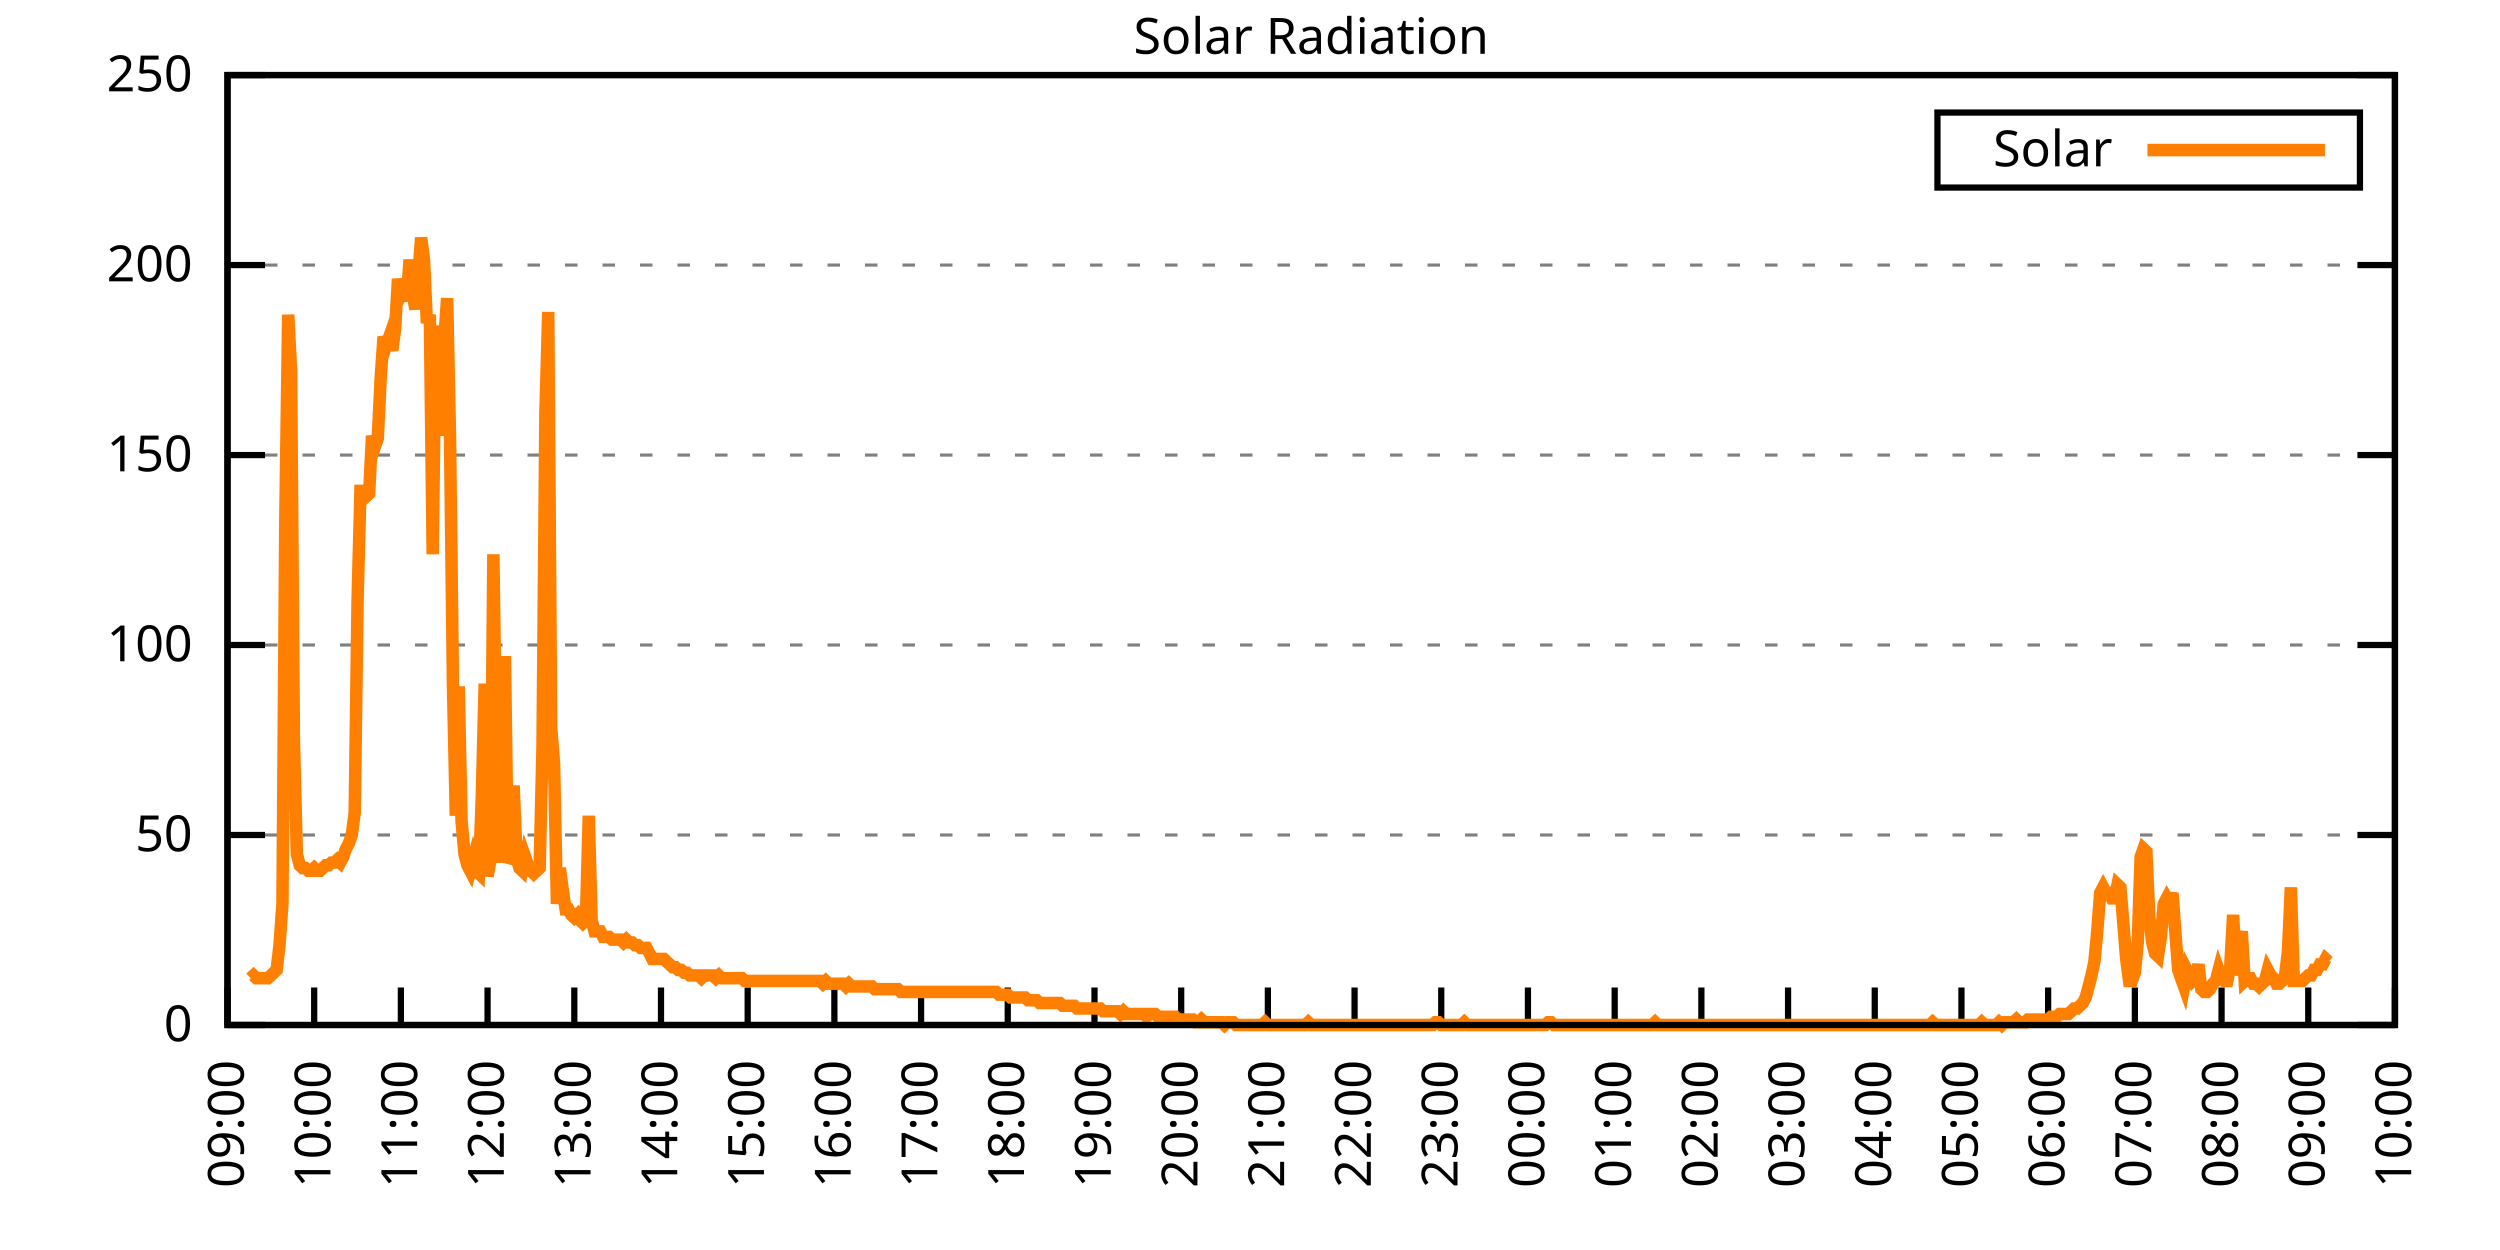
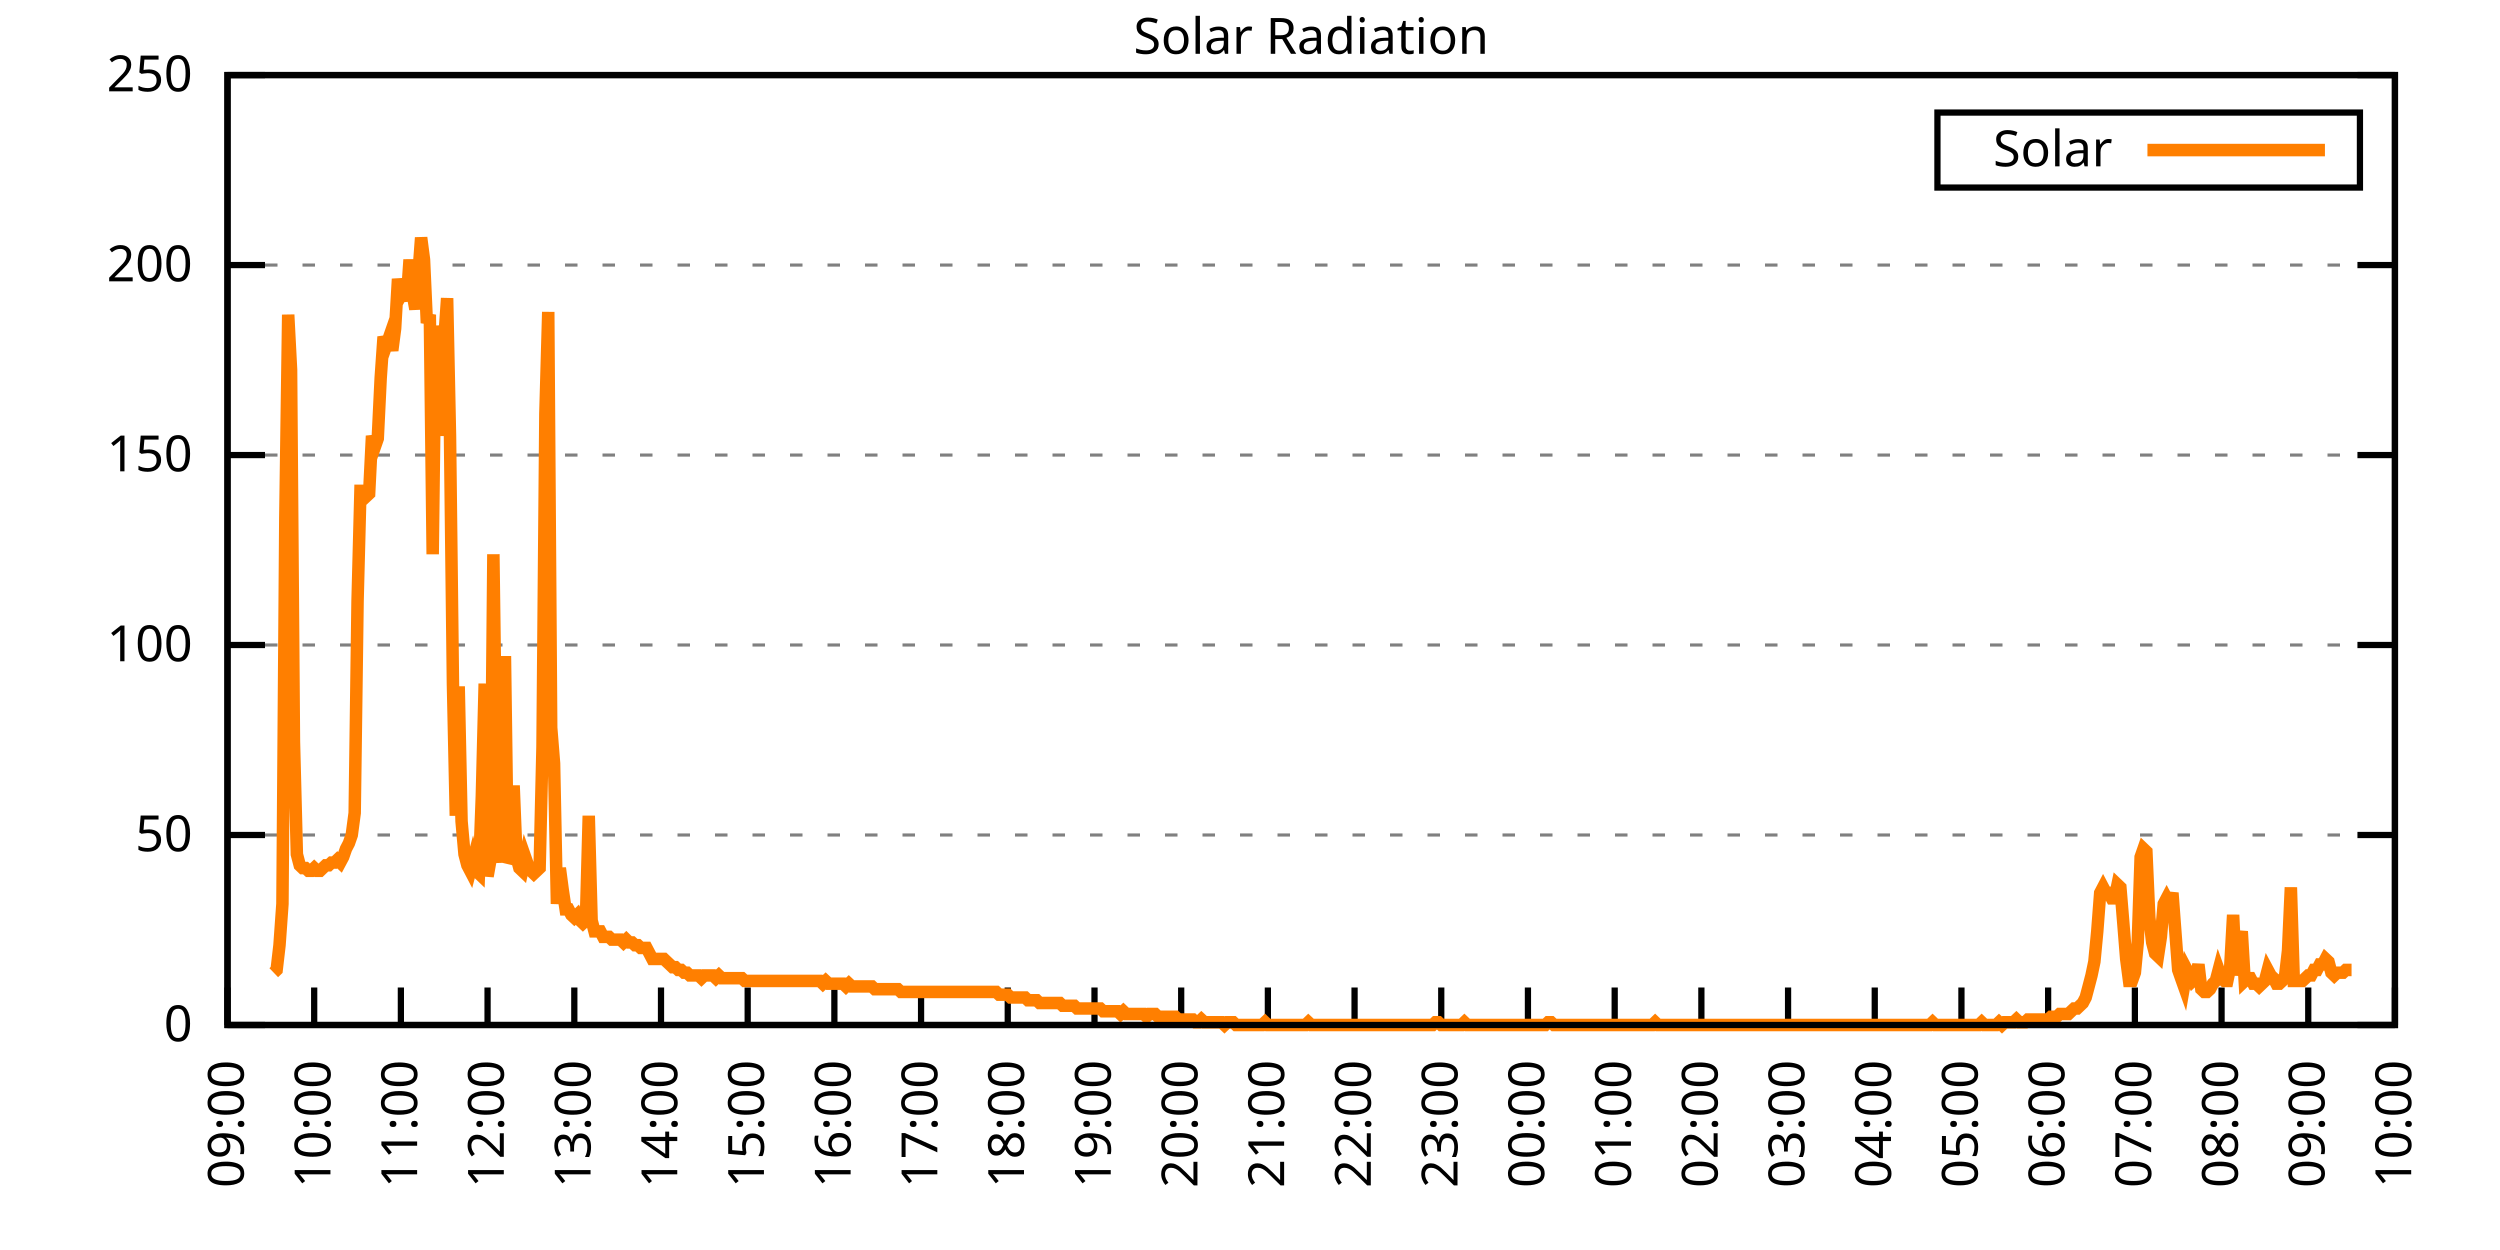
<svg xmlns="http://www.w3.org/2000/svg" xmlns:xlink="http://www.w3.org/1999/xlink" width="400" height="200" viewBox="0 0 400 200">
  <g id="gnuplot_canvas">
    <rect x="0" y="0" width="400" height="200" fill="none" />
    <defs>
      <circle id="gpDot" r="0.5" stroke-width="0.5" stroke="currentColor" />
      <path id="gpPt0" stroke-width="0.333" stroke="currentColor" d="M-1,0 h2 M0,-1 v2" />
      <path id="gpPt1" stroke-width="0.333" stroke="currentColor" d="M-1,-1 L1,1 M1,-1 L-1,1" />
      <path id="gpPt2" stroke-width="0.333" stroke="currentColor" d="M-1,0 L1,0 M0,-1 L0,1 M-1,-1 L1,1 M-1,1 L1,-1" />
      <rect id="gpPt3" stroke-width="0.333" stroke="currentColor" x="-1" y="-1" width="2" height="2" />
      <rect id="gpPt4" stroke-width="0.333" stroke="currentColor" fill="currentColor" x="-1" y="-1" width="2" height="2" />
      <circle id="gpPt5" stroke-width="0.333" stroke="currentColor" cx="0" cy="0" r="1" />
      <use xlink:href="#gpPt5" id="gpPt6" fill="currentColor" stroke="none" />
      <path id="gpPt7" stroke-width="0.333" stroke="currentColor" d="M0,-1.33 L-1.33,0.67 L1.33,0.67 z" />
      <use xlink:href="#gpPt7" id="gpPt8" fill="currentColor" stroke="none" />
      <use xlink:href="#gpPt7" id="gpPt9" stroke="currentColor" transform="rotate(180)" />
      <use xlink:href="#gpPt9" id="gpPt10" fill="currentColor" stroke="none" />
      <use xlink:href="#gpPt3" id="gpPt11" stroke="currentColor" transform="rotate(45)" />
      <use xlink:href="#gpPt11" id="gpPt12" fill="currentColor" stroke="none" />
      <path id="gpPt13" stroke-width="0.333" stroke="currentColor" d="M0,1.330 L1.265,0.411 L0.782,-1.067 L-0.782,-1.076 L-1.265,0.411 z" />
      <use xlink:href="#gpPt13" id="gpPt14" fill="currentColor" stroke="none" />
      <filter id="textbox" filterUnits="objectBoundingBox" x="0" y="0" height="1" width="1">
        <feFlood flood-color="white" flood-opacity="1" result="bgnd" />
        <feComposite in="SourceGraphic" in2="bgnd" operator="atop" />
      </filter>
      <filter id="greybox" filterUnits="objectBoundingBox" x="0" y="0" height="1" width="1">
        <feFlood flood-color="lightgrey" flood-opacity="1" result="grey" />
        <feComposite in="SourceGraphic" in2="grey" operator="atop" />
      </filter>
    </defs>
    <g fill="none" color="white" stroke="currentColor" stroke-width="1.00" stroke-linecap="butt" stroke-linejoin="miter">
</g>
    <g fill="none" color="black" stroke="currentColor" stroke-width="1.00" stroke-linecap="butt" stroke-linejoin="miter">
      <g stroke="none" shape-rendering="crispEdges">
        <polygon fill="rgb(255, 255, 255)" points="36.40,164.00 383.18,164.00 383.18,12.02 36.40,12.02 " />
      </g>
    </g>
    <g fill="none" color="black" stroke="currentColor" stroke-width="1.00" stroke-linecap="butt" stroke-linejoin="miter">
</g>
    <g fill="none" color="black" stroke="black" stroke-width="0.50" stroke-linecap="butt" stroke-linejoin="miter">
</g>
    <g fill="none" color="gray" stroke="currentColor" stroke-width="0.50" stroke-linecap="butt" stroke-linejoin="miter">
      <path stroke="gray" stroke-dasharray="2,4" class="gridline" d="M36.40,164.00 L383.19,164.00  " />
    </g>
    <g fill="none" color="gray" stroke="gray" stroke-width="1.00" stroke-linecap="butt" stroke-linejoin="miter">
</g>
    <g fill="none" color="black" stroke="currentColor" stroke-width="1.00" stroke-linecap="butt" stroke-linejoin="miter">
      <path stroke="black" d="M36.40,164.00 L42.40,164.00 M383.19,164.00 L377.19,164.00  " />
      <g transform="translate(30.80,166.60)" stroke="none" fill="black" font-family="Sans" font-size="8.00" text-anchor="end">
        <text>
          <tspan font-family="Sans"> 0</tspan>
        </text>
      </g>
    </g>
    <g fill="none" color="black" stroke="currentColor" stroke-width="1.00" stroke-linecap="butt" stroke-linejoin="miter">
</g>
    <g fill="none" color="black" stroke="black" stroke-width="0.50" stroke-linecap="butt" stroke-linejoin="miter">
</g>
    <g fill="none" color="gray" stroke="currentColor" stroke-width="0.50" stroke-linecap="butt" stroke-linejoin="miter">
      <path stroke="gray" stroke-dasharray="2,4" class="gridline" d="M36.40,133.60 L383.19,133.60  " />
    </g>
    <g fill="none" color="gray" stroke="gray" stroke-width="1.00" stroke-linecap="butt" stroke-linejoin="miter">
</g>
    <g fill="none" color="black" stroke="currentColor" stroke-width="1.00" stroke-linecap="butt" stroke-linejoin="miter">
      <path stroke="black" d="M36.40,133.60 L42.40,133.60 M383.19,133.60 L377.19,133.60  " />
      <g transform="translate(30.80,136.20)" stroke="none" fill="black" font-family="Sans" font-size="8.00" text-anchor="end">
        <text>
          <tspan font-family="Sans"> 50</tspan>
        </text>
      </g>
    </g>
    <g fill="none" color="black" stroke="currentColor" stroke-width="1.00" stroke-linecap="butt" stroke-linejoin="miter">
</g>
    <g fill="none" color="black" stroke="black" stroke-width="0.50" stroke-linecap="butt" stroke-linejoin="miter">
</g>
    <g fill="none" color="gray" stroke="currentColor" stroke-width="0.50" stroke-linecap="butt" stroke-linejoin="miter">
      <path stroke="gray" stroke-dasharray="2,4" class="gridline" d="M36.40,103.20 L383.19,103.20  " />
    </g>
    <g fill="none" color="gray" stroke="gray" stroke-width="1.00" stroke-linecap="butt" stroke-linejoin="miter">
</g>
    <g fill="none" color="black" stroke="currentColor" stroke-width="1.00" stroke-linecap="butt" stroke-linejoin="miter">
      <path stroke="black" d="M36.40,103.20 L42.40,103.20 M383.19,103.20 L377.19,103.20  " />
      <g transform="translate(30.80,105.80)" stroke="none" fill="black" font-family="Sans" font-size="8.00" text-anchor="end">
        <text>
          <tspan font-family="Sans"> 100</tspan>
        </text>
      </g>
    </g>
    <g fill="none" color="black" stroke="currentColor" stroke-width="1.00" stroke-linecap="butt" stroke-linejoin="miter">
</g>
    <g fill="none" color="black" stroke="black" stroke-width="0.50" stroke-linecap="butt" stroke-linejoin="miter">
</g>
    <g fill="none" color="gray" stroke="currentColor" stroke-width="0.50" stroke-linecap="butt" stroke-linejoin="miter">
      <path stroke="gray" stroke-dasharray="2,4" class="gridline" d="M36.40,72.81 L383.19,72.81  " />
    </g>
    <g fill="none" color="gray" stroke="gray" stroke-width="1.00" stroke-linecap="butt" stroke-linejoin="miter">
</g>
    <g fill="none" color="black" stroke="currentColor" stroke-width="1.00" stroke-linecap="butt" stroke-linejoin="miter">
      <path stroke="black" d="M36.40,72.81 L42.40,72.81 M383.19,72.81 L377.19,72.81  " />
      <g transform="translate(30.80,75.41)" stroke="none" fill="black" font-family="Sans" font-size="8.00" text-anchor="end">
        <text>
          <tspan font-family="Sans"> 150</tspan>
        </text>
      </g>
    </g>
    <g fill="none" color="black" stroke="currentColor" stroke-width="1.00" stroke-linecap="butt" stroke-linejoin="miter">
</g>
    <g fill="none" color="black" stroke="black" stroke-width="0.50" stroke-linecap="butt" stroke-linejoin="miter">
</g>
    <g fill="none" color="gray" stroke="currentColor" stroke-width="0.50" stroke-linecap="butt" stroke-linejoin="miter">
      <path stroke="gray" stroke-dasharray="2,4" class="gridline" d="M36.40,42.41 L383.19,42.41  " />
    </g>
    <g fill="none" color="gray" stroke="gray" stroke-width="1.00" stroke-linecap="butt" stroke-linejoin="miter">
</g>
    <g fill="none" color="black" stroke="currentColor" stroke-width="1.00" stroke-linecap="butt" stroke-linejoin="miter">
      <path stroke="black" d="M36.40,42.41 L42.40,42.41 M383.19,42.41 L377.19,42.41  " />
      <g transform="translate(30.80,45.01)" stroke="none" fill="black" font-family="Sans" font-size="8.00" text-anchor="end">
        <text>
          <tspan font-family="Sans"> 200</tspan>
        </text>
      </g>
    </g>
    <g fill="none" color="black" stroke="currentColor" stroke-width="1.00" stroke-linecap="butt" stroke-linejoin="miter">
</g>
    <g fill="none" color="black" stroke="black" stroke-width="0.50" stroke-linecap="butt" stroke-linejoin="miter">
</g>
    <g fill="none" color="gray" stroke="currentColor" stroke-width="0.50" stroke-linecap="butt" stroke-linejoin="miter">
      <path stroke="gray" stroke-dasharray="2,4" class="gridline" d="M36.40,12.01 L383.19,12.01  " />
    </g>
    <g fill="none" color="gray" stroke="gray" stroke-width="1.00" stroke-linecap="butt" stroke-linejoin="miter">
</g>
    <g fill="none" color="black" stroke="currentColor" stroke-width="1.00" stroke-linecap="butt" stroke-linejoin="miter">
      <path stroke="black" d="M36.40,12.01 L42.40,12.01 M383.19,12.01 L377.19,12.01  " />
      <g transform="translate(30.80,14.61)" stroke="none" fill="black" font-family="Sans" font-size="8.00" text-anchor="end">
        <text>
          <tspan font-family="Sans"> 250</tspan>
        </text>
      </g>
    </g>
    <g fill="none" color="black" stroke="currentColor" stroke-width="1.00" stroke-linecap="butt" stroke-linejoin="miter">
      <path stroke="black" d="M36.40,164.00 L36.40,158.00  " />
      <g transform="translate(39.00,169.60) rotate(270.00)" stroke="none" fill="black" font-family="Sans" font-size="8.00" text-anchor="end">
        <text>
          <tspan font-family="Sans">09:00</tspan>
        </text>
      </g>
    </g>
    <g fill="none" color="black" stroke="currentColor" stroke-width="1.00" stroke-linecap="butt" stroke-linejoin="miter">
      <path stroke="black" d="M50.27,164.00 L50.27,158.00  " />
      <g transform="translate(52.87,169.60) rotate(270.00)" stroke="none" fill="black" font-family="Sans" font-size="8.00" text-anchor="end">
        <text>
          <tspan font-family="Sans">10:00</tspan>
        </text>
      </g>
    </g>
    <g fill="none" color="black" stroke="currentColor" stroke-width="1.00" stroke-linecap="butt" stroke-linejoin="miter">
      <path stroke="black" d="M64.14,164.00 L64.14,158.00  " />
      <g transform="translate(66.74,169.60) rotate(270.00)" stroke="none" fill="black" font-family="Sans" font-size="8.00" text-anchor="end">
        <text>
          <tspan font-family="Sans">11:00</tspan>
        </text>
      </g>
    </g>
    <g fill="none" color="black" stroke="currentColor" stroke-width="1.00" stroke-linecap="butt" stroke-linejoin="miter">
      <path stroke="black" d="M78.01,164.00 L78.01,158.00  " />
      <g transform="translate(80.61,169.60) rotate(270.00)" stroke="none" fill="black" font-family="Sans" font-size="8.00" text-anchor="end">
        <text>
          <tspan font-family="Sans">12:00</tspan>
        </text>
      </g>
    </g>
    <g fill="none" color="black" stroke="currentColor" stroke-width="1.00" stroke-linecap="butt" stroke-linejoin="miter">
      <path stroke="black" d="M91.89,164.00 L91.89,158.00  " />
      <g transform="translate(94.49,169.60) rotate(270.00)" stroke="none" fill="black" font-family="Sans" font-size="8.00" text-anchor="end">
        <text>
          <tspan font-family="Sans">13:00</tspan>
        </text>
      </g>
    </g>
    <g fill="none" color="black" stroke="currentColor" stroke-width="1.00" stroke-linecap="butt" stroke-linejoin="miter">
      <path stroke="black" d="M105.76,164.00 L105.76,158.00  " />
      <g transform="translate(108.36,169.60) rotate(270.00)" stroke="none" fill="black" font-family="Sans" font-size="8.00" text-anchor="end">
        <text>
          <tspan font-family="Sans">14:00</tspan>
        </text>
      </g>
    </g>
    <g fill="none" color="black" stroke="currentColor" stroke-width="1.00" stroke-linecap="butt" stroke-linejoin="miter">
      <path stroke="black" d="M119.63,164.00 L119.63,158.00  " />
      <g transform="translate(122.23,169.60) rotate(270.00)" stroke="none" fill="black" font-family="Sans" font-size="8.00" text-anchor="end">
        <text>
          <tspan font-family="Sans">15:00</tspan>
        </text>
      </g>
    </g>
    <g fill="none" color="black" stroke="currentColor" stroke-width="1.00" stroke-linecap="butt" stroke-linejoin="miter">
      <path stroke="black" d="M133.50,164.00 L133.50,158.00  " />
      <g transform="translate(136.10,169.60) rotate(270.00)" stroke="none" fill="black" font-family="Sans" font-size="8.00" text-anchor="end">
        <text>
          <tspan font-family="Sans">16:00</tspan>
        </text>
      </g>
    </g>
    <g fill="none" color="black" stroke="currentColor" stroke-width="1.00" stroke-linecap="butt" stroke-linejoin="miter">
      <path stroke="black" d="M147.37,164.00 L147.37,158.00  " />
      <g transform="translate(149.97,169.60) rotate(270.00)" stroke="none" fill="black" font-family="Sans" font-size="8.00" text-anchor="end">
        <text>
          <tspan font-family="Sans">17:00</tspan>
        </text>
      </g>
    </g>
    <g fill="none" color="black" stroke="currentColor" stroke-width="1.00" stroke-linecap="butt" stroke-linejoin="miter">
      <path stroke="black" d="M161.24,164.00 L161.24,158.00  " />
      <g transform="translate(163.84,169.60) rotate(270.00)" stroke="none" fill="black" font-family="Sans" font-size="8.00" text-anchor="end">
        <text>
          <tspan font-family="Sans">18:00</tspan>
        </text>
      </g>
    </g>
    <g fill="none" color="black" stroke="currentColor" stroke-width="1.00" stroke-linecap="butt" stroke-linejoin="miter">
      <path stroke="black" d="M175.12,164.00 L175.12,158.00  " />
      <g transform="translate(177.72,169.60) rotate(270.00)" stroke="none" fill="black" font-family="Sans" font-size="8.00" text-anchor="end">
        <text>
          <tspan font-family="Sans">19:00</tspan>
        </text>
      </g>
    </g>
    <g fill="none" color="black" stroke="currentColor" stroke-width="1.00" stroke-linecap="butt" stroke-linejoin="miter">
      <path stroke="black" d="M188.99,164.00 L188.99,158.00  " />
      <g transform="translate(191.59,169.60) rotate(270.00)" stroke="none" fill="black" font-family="Sans" font-size="8.00" text-anchor="end">
        <text>
          <tspan font-family="Sans">20:00</tspan>
        </text>
      </g>
    </g>
    <g fill="none" color="black" stroke="currentColor" stroke-width="1.00" stroke-linecap="butt" stroke-linejoin="miter">
      <path stroke="black" d="M202.86,164.00 L202.86,158.00  " />
      <g transform="translate(205.46,169.60) rotate(270.00)" stroke="none" fill="black" font-family="Sans" font-size="8.00" text-anchor="end">
        <text>
          <tspan font-family="Sans">21:00</tspan>
        </text>
      </g>
    </g>
    <g fill="none" color="black" stroke="currentColor" stroke-width="1.00" stroke-linecap="butt" stroke-linejoin="miter">
      <path stroke="black" d="M216.73,164.00 L216.73,158.00  " />
      <g transform="translate(219.33,169.60) rotate(270.00)" stroke="none" fill="black" font-family="Sans" font-size="8.00" text-anchor="end">
        <text>
          <tspan font-family="Sans">22:00</tspan>
        </text>
      </g>
    </g>
    <g fill="none" color="black" stroke="currentColor" stroke-width="1.00" stroke-linecap="butt" stroke-linejoin="miter">
      <path stroke="black" d="M230.60,164.00 L230.60,158.00  " />
      <g transform="translate(233.20,169.60) rotate(270.00)" stroke="none" fill="black" font-family="Sans" font-size="8.00" text-anchor="end">
        <text>
          <tspan font-family="Sans">23:00</tspan>
        </text>
      </g>
    </g>
    <g fill="none" color="black" stroke="currentColor" stroke-width="1.00" stroke-linecap="butt" stroke-linejoin="miter">
      <path stroke="black" d="M244.47,164.00 L244.47,158.00  " />
      <g transform="translate(247.07,169.60) rotate(270.00)" stroke="none" fill="black" font-family="Sans" font-size="8.00" text-anchor="end">
        <text>
          <tspan font-family="Sans">00:00</tspan>
        </text>
      </g>
    </g>
    <g fill="none" color="black" stroke="currentColor" stroke-width="1.00" stroke-linecap="butt" stroke-linejoin="miter">
      <path stroke="black" d="M258.35,164.00 L258.35,158.00  " />
      <g transform="translate(260.95,169.60) rotate(270.00)" stroke="none" fill="black" font-family="Sans" font-size="8.00" text-anchor="end">
        <text>
          <tspan font-family="Sans">01:00</tspan>
        </text>
      </g>
    </g>
    <g fill="none" color="black" stroke="currentColor" stroke-width="1.00" stroke-linecap="butt" stroke-linejoin="miter">
      <path stroke="black" d="M272.22,164.00 L272.22,158.00  " />
      <g transform="translate(274.82,169.60) rotate(270.00)" stroke="none" fill="black" font-family="Sans" font-size="8.00" text-anchor="end">
        <text>
          <tspan font-family="Sans">02:00</tspan>
        </text>
      </g>
    </g>
    <g fill="none" color="black" stroke="currentColor" stroke-width="1.00" stroke-linecap="butt" stroke-linejoin="miter">
      <path stroke="black" d="M286.09,164.00 L286.09,158.00  " />
      <g transform="translate(288.69,169.60) rotate(270.00)" stroke="none" fill="black" font-family="Sans" font-size="8.00" text-anchor="end">
        <text>
          <tspan font-family="Sans">03:00</tspan>
        </text>
      </g>
    </g>
    <g fill="none" color="black" stroke="currentColor" stroke-width="1.00" stroke-linecap="butt" stroke-linejoin="miter">
      <path stroke="black" d="M299.96,164.00 L299.96,158.00  " />
      <g transform="translate(302.56,169.60) rotate(270.00)" stroke="none" fill="black" font-family="Sans" font-size="8.00" text-anchor="end">
        <text>
          <tspan font-family="Sans">04:00</tspan>
        </text>
      </g>
    </g>
    <g fill="none" color="black" stroke="currentColor" stroke-width="1.00" stroke-linecap="butt" stroke-linejoin="miter">
      <path stroke="black" d="M313.83,164.00 L313.83,158.00  " />
      <g transform="translate(316.43,169.60) rotate(270.00)" stroke="none" fill="black" font-family="Sans" font-size="8.00" text-anchor="end">
        <text>
          <tspan font-family="Sans">05:00</tspan>
        </text>
      </g>
    </g>
    <g fill="none" color="black" stroke="currentColor" stroke-width="1.00" stroke-linecap="butt" stroke-linejoin="miter">
      <path stroke="black" d="M327.70,164.00 L327.70,158.00  " />
      <g transform="translate(330.30,169.60) rotate(270.00)" stroke="none" fill="black" font-family="Sans" font-size="8.00" text-anchor="end">
        <text>
          <tspan font-family="Sans">06:00</tspan>
        </text>
      </g>
    </g>
    <g fill="none" color="black" stroke="currentColor" stroke-width="1.00" stroke-linecap="butt" stroke-linejoin="miter">
      <path stroke="black" d="M341.58,164.00 L341.58,158.00  " />
      <g transform="translate(344.18,169.60) rotate(270.00)" stroke="none" fill="black" font-family="Sans" font-size="8.00" text-anchor="end">
        <text>
          <tspan font-family="Sans">07:00</tspan>
        </text>
      </g>
    </g>
    <g fill="none" color="black" stroke="currentColor" stroke-width="1.00" stroke-linecap="butt" stroke-linejoin="miter">
      <path stroke="black" d="M355.45,164.00 L355.45,158.00  " />
      <g transform="translate(358.05,169.60) rotate(270.00)" stroke="none" fill="black" font-family="Sans" font-size="8.00" text-anchor="end">
        <text>
          <tspan font-family="Sans">08:00</tspan>
        </text>
      </g>
    </g>
    <g fill="none" color="black" stroke="currentColor" stroke-width="1.00" stroke-linecap="butt" stroke-linejoin="miter">
      <path stroke="black" d="M369.32,164.00 L369.32,158.00  " />
      <g transform="translate(371.92,169.60) rotate(270.00)" stroke="none" fill="black" font-family="Sans" font-size="8.00" text-anchor="end">
        <text>
          <tspan font-family="Sans">09:00</tspan>
        </text>
      </g>
    </g>
    <g fill="none" color="black" stroke="currentColor" stroke-width="1.00" stroke-linecap="butt" stroke-linejoin="miter">
      <path stroke="black" d="M383.19,164.00 L383.19,158.00  " />
      <g transform="translate(385.79,169.60) rotate(270.00)" stroke="none" fill="black" font-family="Sans" font-size="8.00" text-anchor="end">
        <text>
          <tspan font-family="Sans">10:00</tspan>
        </text>
      </g>
    </g>
    <g fill="none" color="black" stroke="currentColor" stroke-width="1.00" stroke-linecap="butt" stroke-linejoin="miter">
</g>
    <g fill="none" color="black" stroke="currentColor" stroke-width="1.00" stroke-linecap="butt" stroke-linejoin="miter">
      <path stroke="black" d="M36.40,12.01 L36.40,164.00 L383.19,164.00 L383.19,12.01 L36.40,12.01 Z  " />
    </g>
    <g fill="none" color="black" stroke="currentColor" stroke-width="1.00" stroke-linecap="butt" stroke-linejoin="miter">
</g>
    <g fill="none" color="black" stroke="currentColor" stroke-width="1.00" stroke-linecap="butt" stroke-linejoin="miter">
      <path stroke="black" d="M309.99,30.01 L309.99,18.01 L377.59,18.01 L377.59,30.01 L309.99,30.01 Z  " />
    </g>
    <g id="Solar_Radiation_plot_1">
      <g fill="none" color="white" stroke="black" stroke-width="2.00" stroke-linecap="butt" stroke-linejoin="miter">
</g>
      <g fill="none" color="black" stroke="currentColor" stroke-width="2.00" stroke-linecap="butt" stroke-linejoin="miter">
        <g transform="translate(337.99,26.61)" stroke="none" fill="black" font-family="Sans" font-size="8.00" text-anchor="end">
          <text>
            <tspan font-family="Sans">Solar</tspan>
          </text>
        </g>
      </g>
      <g fill="none" color="black" stroke="currentColor" stroke-width="2.00" stroke-linecap="butt" stroke-linejoin="miter">
-         <path stroke="rgb(255, 127,   0)" d="M343.59,24.01 L371.99,24.01 M40.10,156.51 L40.56,156.07 L41.02,156.51 L41.49,156.51 L41.95,156.51 L42.41,156.51   L42.87,156.51 L43.34,156.07 L43.80,155.63 L44.26,155.19 L44.72,151.23 L45.19,144.62 L45.65,82.95 L46.11,50.35   L46.57,59.16 L47.03,118.63 L47.50,136.69 L47.96,138.45 L48.42,138.89 L48.88,138.89 L49.35,139.33 L49.81,139.33   L50.27,138.89 L50.73,139.33 L51.20,139.33 L51.66,138.89 L52.12,138.45 L52.58,138.45 L53.05,138.01 L53.51,138.01   L53.97,137.57 L54.43,138.01 L54.90,137.13 L55.36,135.81 L55.82,134.93 L56.28,133.61 L56.75,130.08 L57.21,96.16   L57.67,78.54 L58.13,78.54 L58.59,79.43 L59.06,78.99 L59.52,69.74 L59.98,71.50 L60.44,70.18 L60.91,60.48   L61.37,53.88 L61.83,55.20 L62.29,53.88 L62.76,56.08 L63.22,52.56 L63.68,44.63 L64.14,47.27 L64.61,46.39   L65.07,48.15 L65.53,41.54 L65.99,46.83 L66.46,49.47 L66.92,44.19 L67.38,38.02 L67.84,41.54 L68.30,51.68   L68.77,50.35 L69.23,88.68 L69.69,52.12 L70.15,57.84 L70.62,69.74 L71.08,54.32 L71.54,47.71 L72.00,69.74   L72.47,109.38 L72.93,130.52 L73.39,109.82 L73.85,131.40 L74.32,136.69 L74.78,138.45 L75.24,139.33 L75.70,137.57   L76.17,139.33 L76.63,139.77 L77.09,127.44 L77.55,109.38 L78.01,140.21 L78.48,137.57 L78.94,88.68 L79.40,122.59   L79.86,132.28 L80.33,138.01 L80.79,104.97 L81.25,138.01 L81.71,137.13 L82.18,125.68 L82.64,137.13 L83.10,138.89   L83.56,139.33 L84.03,137.13 L84.49,138.45 L84.95,139.33 L85.41,139.77 L85.88,139.33 L86.34,138.89 L86.80,119.51   L87.26,66.21 L87.72,49.91 L88.19,116.43 L88.65,122.15 L89.11,144.62 L89.57,138.89 L90.04,142.42 L90.50,145.50   L90.96,145.50 L91.42,146.38 L91.89,146.82 L92.35,146.38 L92.81,147.26 L93.27,147.70 L93.74,147.26 L94.20,130.52   L94.66,147.26 L95.12,149.02 L95.59,149.02 L96.05,149.02 L96.51,149.90 L96.97,149.90 L97.44,149.90 L97.90,150.34   L98.36,150.34 L98.82,150.34 L99.28,150.34 L99.75,150.79 L100.21,150.34 L100.67,150.79 L101.13,150.79 L101.60,151.23   L102.06,151.23 L102.52,151.67 L102.98,151.67 L103.45,151.67 L103.91,152.55 L104.37,153.43 L104.83,153.43 L105.76,153.43   L106.22,153.43 L106.68,153.87 L107.15,154.31 L107.61,154.75 L108.07,154.75 L108.53,155.19 L108.99,155.19 L109.46,155.63   L109.92,155.63 L110.38,156.07 L110.84,156.07 L111.31,156.07 L111.77,156.07 L112.23,156.51 L112.69,156.07 L113.16,156.07   L113.62,156.07 L114.08,156.07 L114.54,156.51 L115.01,156.07 L115.47,156.51 L115.93,156.51 L116.39,156.51 L116.86,156.51   L117.32,156.51 L117.78,156.51 L118.24,156.51 L118.70,156.51 L119.17,156.95 L119.63,156.95 L120.09,156.95 L120.55,156.95   L121.02,156.95 L121.48,156.95 L121.94,156.95 L122.40,156.95 L122.87,156.95 L123.33,156.95 L123.79,156.95 L124.25,156.95   L124.72,156.95 L125.18,156.95 L125.64,156.95 L126.10,156.95 L126.57,156.95 L127.03,156.95 L127.49,156.95 L127.95,156.95   L128.41,156.95 L128.88,156.95 L129.34,156.95 L129.80,156.95 L130.26,156.95 L130.73,156.95 L131.19,156.95 L131.65,157.39   L132.11,156.95 L132.58,157.39 L133.04,157.39 L133.50,157.39 L133.96,157.39 L134.43,157.39 L134.89,157.39 L135.35,157.83   L135.81,157.39 L136.28,157.83 L136.74,157.83 L137.20,157.83 L137.66,157.83 L138.13,157.83 L138.59,157.83 L139.05,157.83   L139.51,157.83 L139.97,158.27 L140.44,158.27 L140.90,158.27 L141.36,158.27 L141.82,158.27 L142.29,158.27 L142.75,158.27   L143.21,158.27 L143.67,158.27 L144.14,158.71 L144.60,158.71 L145.06,158.71 L145.52,158.71 L145.99,158.71 L146.45,158.71   L146.91,158.71 L147.37,158.71 L147.84,158.71 L148.30,158.71 L148.76,158.71 L149.22,158.71 L149.68,158.71 L150.15,158.71   L150.61,158.71 L151.07,158.71 L151.53,158.71 L152.00,158.71 L152.46,158.71 L152.92,158.71 L153.38,158.71 L153.85,158.71   L154.31,158.71 L154.77,158.71 L155.23,158.71 L155.70,158.71 L156.16,158.71 L156.62,158.71 L157.08,158.71 L157.55,158.71   L158.01,158.71 L158.47,158.71 L158.93,158.71 L159.39,158.71 L159.86,159.15 L160.32,159.15 L160.78,159.15 L161.24,159.15   L161.71,159.60 L162.17,159.60 L162.63,159.60 L163.09,159.60 L163.56,159.60 L164.02,159.60 L164.48,160.04 L164.94,160.04   L165.41,160.04 L165.87,160.04 L166.33,160.48 L166.79,160.48 L167.26,160.48 L167.72,160.48 L168.18,160.48 L168.64,160.48   L169.10,160.48 L169.57,160.48 L170.03,160.92 L170.49,160.92 L170.95,160.92 L171.42,160.92 L171.88,160.92 L172.34,161.36   L172.80,161.36 L173.27,161.36 L173.73,161.36 L174.19,161.36 L174.65,161.36 L175.12,161.36 L175.58,161.36 L176.04,161.36   L176.50,161.80 L176.97,161.80 L177.43,161.80 L177.89,161.80 L178.35,161.80 L178.82,161.80 L179.28,162.24 L179.74,161.80   L180.20,162.24 L180.66,162.24 L181.13,162.24 L181.59,162.24 L182.05,162.24 L182.51,162.24 L182.98,162.24 L183.44,162.68   L183.90,162.24 L184.36,162.24 L184.83,162.24 L185.29,162.68 L185.75,162.68 L186.21,162.68 L186.68,162.68 L187.14,162.68   L187.60,162.68 L188.06,162.68 L188.53,163.12 L188.99,163.12 L189.45,163.12 L189.91,163.12 L190.37,163.12 L190.84,163.12   L191.30,163.56 L191.76,163.56 L192.22,163.12 L192.69,163.56 L193.15,163.56 L193.61,163.56 L194.07,163.56 L194.54,163.56   L195.00,163.56 L195.46,163.56 L195.92,164.00 L196.39,163.56 L196.85,163.56 L197.31,163.56 L197.77,164.00 L198.24,164.00   L198.70,164.00 L199.16,164.00 L199.62,164.00 L200.08,164.00 L200.55,164.00 L201.01,164.00 L201.47,164.00 L201.93,164.00   L202.40,163.56 L202.86,164.00 L203.32,164.00 L203.78,164.00 L204.25,164.00 L204.71,164.00 L205.17,164.00 L205.63,164.00   L206.10,164.00 L206.56,164.00 L207.02,164.00 L207.48,164.00 L207.95,164.00 L208.41,164.00 L208.87,164.00 L209.33,163.56   L209.80,164.00 L210.26,164.00 L210.72,164.00 L211.18,164.00 L211.64,164.00 L212.11,164.00 L212.57,164.00 L213.03,164.00   L213.49,164.00 L213.96,164.00 L214.42,164.00 L214.88,164.00 L215.34,164.00 L215.81,164.00 L216.27,164.00 L216.73,164.00   L217.19,164.00 L217.66,164.00 L218.12,164.00 L218.58,164.00 L219.04,164.00 L219.51,164.00 L219.97,164.00 L220.43,164.00   L220.89,164.00 L221.35,164.00 L221.82,164.00 L222.28,164.00 L222.74,164.00 L223.20,164.00 L223.67,164.00 L224.13,164.00   L224.59,164.00 L225.05,164.00 L225.52,164.00 L225.98,164.00 L226.44,164.00 L226.90,164.00 L227.37,164.00 L227.83,164.00   L228.29,164.00 L228.75,164.00 L229.22,164.00 L229.68,163.56 L230.14,163.56 L230.60,164.00 L231.06,164.00 L231.53,164.00   L231.99,164.00 L232.45,164.00 L232.91,164.00 L233.38,164.00 L233.84,164.00 L234.30,163.56 L234.76,164.00 L235.23,164.00   L235.69,164.00 L236.15,164.00 L236.61,164.00 L237.08,164.00 L237.54,164.00 L238.00,164.00 L238.46,164.00 L238.93,164.00   L239.39,164.00 L239.85,164.00 L240.31,164.00 L240.77,164.00 L241.24,164.00 L241.70,164.00 L242.16,164.00 L242.62,164.00   L243.09,164.00 L243.55,164.00 L244.01,164.00 L244.47,164.00 L244.94,164.00 L245.40,164.00 L245.86,164.00 L246.32,164.00   L246.79,164.00 L247.25,164.00 L247.71,163.56 L248.17,163.56 L248.64,164.00 L249.10,164.00 L249.56,164.00 L250.02,164.00   L250.49,164.00 L250.95,164.00 L251.41,164.00 L251.87,164.00 L252.33,164.00 L252.80,164.00 L253.26,164.00 L253.72,164.00   L254.18,164.00 L254.65,164.00 L255.11,164.00 L255.57,164.00 L256.03,164.00 L256.50,164.00 L256.96,164.00 L257.42,164.00   L257.88,164.00 L258.35,164.00 L258.81,164.00 L259.27,164.00 L259.73,164.00 L260.20,164.00 L260.66,164.00 L261.12,164.00   L261.58,164.00 L262.04,164.00 L262.51,164.00 L262.97,164.00 L263.43,164.00 L263.89,164.00 L264.36,164.00 L264.82,163.56   L265.28,164.00 L265.74,164.00 L266.21,164.00 L266.67,164.00 L267.13,164.00 L267.59,164.00 L268.06,164.00 L268.52,164.00   L268.98,164.00 L269.44,164.00 L269.91,164.00 L270.37,164.00 L270.83,164.00 L271.29,164.00 L271.75,164.00 L272.22,164.00   L272.68,164.00 L273.14,164.00 L273.60,164.00 L274.07,164.00 L274.53,164.00 L274.99,164.00 L275.45,164.00 L275.92,164.00   L276.38,164.00 L276.84,164.00 L277.30,164.00 L277.77,164.00 L278.23,164.00 L278.69,164.00 L279.15,164.00 L279.62,164.00   L280.08,164.00 L280.54,164.00 L281.00,164.00 L281.46,164.00 L281.93,164.00 L282.39,164.00 L282.85,164.00 L283.31,164.00   L283.78,164.00 L284.24,164.00 L284.70,164.00 L285.16,164.00 L285.63,164.00 L286.09,164.00 L286.55,164.00 L287.01,164.00   L287.48,164.00 L287.94,164.00 L288.40,164.00 L288.86,164.00 L289.33,164.00 L289.79,164.00 L290.25,164.00 L290.71,164.00   L291.18,164.00 L291.64,164.00 L292.10,164.00 L292.56,164.00 L293.02,164.00 L293.49,164.00 L293.95,164.00 L294.41,164.00   L294.87,164.00 L295.34,164.00 L295.80,164.00 L296.26,164.00 L296.72,164.00 L297.19,164.00 L297.65,164.00 L298.11,164.00   L298.57,164.00 L299.04,164.00 L299.50,164.00 L299.96,164.00 L300.42,164.00 L300.89,164.00 L301.35,164.00 L301.81,164.00   L302.27,164.00 L302.73,164.00 L303.20,164.00 L303.66,164.00 L304.12,164.00 L304.58,164.00 L305.05,164.00 L305.51,164.00   L305.97,164.00 L306.43,164.00 L306.90,164.00 L307.36,164.00 L307.82,164.00 L308.28,164.00 L308.75,164.00 L309.21,163.56   L309.67,164.00 L310.13,164.00 L310.60,164.00 L311.06,164.00 L311.52,164.00 L311.98,164.00 L312.44,164.00 L312.91,164.00   L313.37,164.00 L313.83,164.00 L314.29,164.00 L314.76,164.00 L315.22,164.00 L315.68,164.00 L316.14,164.00 L316.61,164.00   L317.07,163.56 L317.53,164.00 L317.99,164.00 L318.46,164.00 L318.92,164.00 L319.38,164.00 L319.84,163.56 L320.31,164.00   L320.77,163.56 L321.23,163.56 L321.69,163.56 L322.15,163.56 L322.62,163.12 L323.08,163.56 L323.54,163.56 L324.00,163.56   L324.47,163.12 L324.93,163.12 L325.39,163.12 L325.85,163.12 L326.32,163.12 L326.78,163.12 L327.24,163.12 L327.70,163.12   L328.17,162.68 L328.63,162.68 L329.09,162.68 L329.55,162.24 L330.02,162.24 L330.48,162.24 L330.94,162.24 L331.40,161.80   L331.87,161.36 L332.33,161.36 L332.79,160.92 L333.25,160.48 L333.71,159.60 L334.18,157.83 L334.64,156.07 L335.10,153.87   L335.56,149.02 L336.03,142.86 L336.49,141.98 L336.95,142.86 L337.41,142.86 L337.88,143.74 L338.34,143.74 L338.80,141.54   L339.26,141.98 L339.73,147.70 L340.19,153.43 L340.65,156.95 L341.11,156.95 L341.58,155.63 L342.04,150.79 L342.50,137.13   L342.96,135.81 L343.42,136.25 L343.89,146.82 L344.35,150.79 L344.81,152.55 L345.27,152.99 L345.74,149.90 L346.20,144.62   L346.66,143.74 L347.12,144.62 L347.59,142.86 L348.05,149.02 L348.51,155.19 L348.97,156.51 L349.44,157.83 L349.90,155.19   L350.36,156.07 L350.82,156.95 L351.29,156.51 L351.75,154.31 L352.21,158.27 L352.67,158.71 L353.13,158.71 L353.60,158.27   L354.06,157.39 L354.52,156.95 L354.98,155.19 L355.45,156.51 L355.91,156.95 L356.37,156.95 L356.83,154.75 L357.30,146.38   L357.76,156.07 L358.22,151.23 L358.68,149.02 L359.15,156.95 L359.61,156.51 L360.07,156.51 L360.53,157.39 L361.00,157.39   L361.46,157.83 L361.92,157.39 L362.38,156.95 L362.84,155.19 L363.31,156.07 L363.77,156.51 L364.23,157.39 L364.69,157.39   L365.16,156.95 L365.62,156.07 L366.08,152.11 L366.54,141.98 L367.01,156.95 L367.47,156.95 L367.93,156.95 L368.39,156.95   L368.86,156.51 L369.32,156.07 L369.78,156.07 L370.24,155.19 L370.71,155.19 L371.17,154.31 L371.63,154.31 L372.09,153.43   L372.56,153.87  " />
+         <path stroke="rgb(255, 127,   0)" d="M343.59,24.01 L371.99,24.01 M43.80,155.63 L44.26,155.19 L44.72,151.23 L45.19,144.62 L45.65,82.95 L46.11,50.35   L46.57,59.16 L47.03,118.63 L47.50,136.69 L47.96,138.45 L48.42,138.89 L48.88,138.89 L49.35,139.33 L49.81,139.33   L50.27,138.89 L50.73,139.33 L51.20,139.33 L51.66,138.89 L52.12,138.45 L52.58,138.45 L53.05,138.01 L53.51,138.01   L53.97,137.57 L54.43,138.01 L54.90,137.13 L55.36,135.81 L55.82,134.93 L56.28,133.61 L56.75,130.08 L57.21,96.16   L57.67,78.54 L58.13,78.54 L58.59,79.43 L59.06,78.99 L59.52,69.74 L59.98,71.50 L60.44,70.18 L60.91,60.48   L61.37,53.88 L61.83,55.20 L62.29,53.88 L62.76,56.08 L63.22,52.56 L63.68,44.63 L64.14,47.27 L64.61,46.39   L65.07,48.15 L65.53,41.54 L65.99,46.83 L66.46,49.47 L66.92,44.19 L67.38,38.02 L67.84,41.54 L68.30,51.68   L68.77,50.35 L69.23,88.68 L69.69,52.12 L70.15,57.84 L70.62,69.74 L71.08,54.32 L71.54,47.71 L72.00,69.74   L72.47,109.38 L72.93,130.52 L73.39,109.82 L73.85,131.40 L74.32,136.69 L74.78,138.45 L75.24,139.33 L75.70,137.57   L76.17,139.33 L76.63,139.77 L77.09,127.44 L77.55,109.38 L78.01,140.21 L78.48,137.57 L78.94,88.68 L79.40,122.59   L79.86,132.28 L80.33,138.01 L80.79,104.97 L81.25,138.01 L81.71,137.13 L82.18,125.68 L82.64,137.13 L83.10,138.89   L83.56,139.33 L84.03,137.13 L84.49,138.45 L84.95,139.33 L85.41,139.77 L85.88,139.33 L86.34,138.89 L86.80,119.51   L87.26,66.21 L87.72,49.91 L88.19,116.43 L88.65,122.15 L89.11,144.62 L89.57,138.89 L90.04,142.42 L90.50,145.50   L90.96,145.50 L91.42,146.38 L91.89,146.82 L92.35,146.38 L92.81,147.26 L93.27,147.70 L93.74,147.26 L94.20,130.52   L94.66,147.26 L95.12,149.02 L95.59,149.02 L96.05,149.02 L96.51,149.90 L96.97,149.90 L97.44,149.90 L97.90,150.34   L98.36,150.34 L98.82,150.34 L99.28,150.34 L99.75,150.79 L100.21,150.34 L100.67,150.79 L101.13,150.79 L101.60,151.23   L102.06,151.23 L102.52,151.67 L102.98,151.67 L103.45,151.67 L103.91,152.55 L104.37,153.43 L104.83,153.43 L105.76,153.43   L106.22,153.43 L106.68,153.87 L107.15,154.31 L107.61,154.75 L108.07,154.75 L108.53,155.19 L108.99,155.19 L109.46,155.63   L109.92,155.63 L110.38,156.07 L110.84,156.07 L111.31,156.07 L111.77,156.07 L112.23,156.51 L112.69,156.07 L113.16,156.07   L113.62,156.07 L114.08,156.07 L114.54,156.51 L115.01,156.07 L115.47,156.51 L115.93,156.51 L116.39,156.51 L116.86,156.51   L117.32,156.51 L117.78,156.51 L118.24,156.51 L118.70,156.51 L119.17,156.95 L119.63,156.95 L120.09,156.95 L120.55,156.95   L121.02,156.95 L121.48,156.95 L121.94,156.95 L122.40,156.95 L122.87,156.95 L123.33,156.95 L123.79,156.95 L124.25,156.95   L124.72,156.95 L125.18,156.95 L125.64,156.95 L126.10,156.95 L126.57,156.95 L127.03,156.95 L127.49,156.95 L127.95,156.95   L128.41,156.95 L128.88,156.95 L129.34,156.95 L129.80,156.95 L130.26,156.95 L130.73,156.95 L131.19,156.95 L131.65,157.39   L132.11,156.95 L132.58,157.39 L133.04,157.39 L133.50,157.39 L133.96,157.39 L134.43,157.39 L134.89,157.39 L135.35,157.83   L135.81,157.39 L136.28,157.83 L136.74,157.83 L137.20,157.83 L137.66,157.83 L138.13,157.83 L138.59,157.83 L139.05,157.83   L139.51,157.83 L139.97,158.27 L140.44,158.27 L140.90,158.27 L141.36,158.27 L141.82,158.27 L142.29,158.27 L142.75,158.27   L143.21,158.27 L143.67,158.27 L144.14,158.71 L144.60,158.71 L145.06,158.71 L145.52,158.71 L145.99,158.71 L146.45,158.71   L146.91,158.71 L147.37,158.71 L147.84,158.71 L148.30,158.71 L148.76,158.71 L149.22,158.71 L149.68,158.71 L150.15,158.71   L150.61,158.71 L151.07,158.71 L151.53,158.71 L152.00,158.71 L152.46,158.71 L152.92,158.71 L153.38,158.71 L153.85,158.71   L154.31,158.71 L154.77,158.71 L155.23,158.71 L155.70,158.71 L156.16,158.71 L156.62,158.71 L157.08,158.71 L157.55,158.71   L158.01,158.71 L158.47,158.71 L158.93,158.71 L159.39,158.71 L159.86,159.15 L160.32,159.15 L160.78,159.15 L161.24,159.15   L161.71,159.60 L162.17,159.60 L162.63,159.60 L163.09,159.60 L163.56,159.60 L164.02,159.60 L164.48,160.04 L164.94,160.04   L165.41,160.04 L165.87,160.04 L166.33,160.48 L166.79,160.48 L167.26,160.48 L167.72,160.48 L168.18,160.48 L168.64,160.48   L169.10,160.48 L169.57,160.48 L170.03,160.92 L170.49,160.92 L170.95,160.92 L171.42,160.92 L171.88,160.92 L172.34,161.36   L172.80,161.36 L173.27,161.36 L173.73,161.36 L174.19,161.36 L174.65,161.36 L175.12,161.36 L175.58,161.36 L176.04,161.36   L176.50,161.80 L176.97,161.80 L177.43,161.80 L177.89,161.80 L178.35,161.80 L178.82,161.80 L179.28,162.24 L179.74,161.80   L180.20,162.24 L180.66,162.24 L181.13,162.24 L181.59,162.24 L182.05,162.24 L182.51,162.24 L182.98,162.24 L183.44,162.68   L183.90,162.24 L184.36,162.24 L184.83,162.24 L185.29,162.68 L185.75,162.68 L186.21,162.68 L186.68,162.68 L187.14,162.68   L187.60,162.68 L188.06,162.68 L188.53,163.12 L188.99,163.12 L189.45,163.12 L189.91,163.12 L190.37,163.12 L190.84,163.12   L191.30,163.56 L191.76,163.56 L192.22,163.12 L192.69,163.56 L193.15,163.56 L193.61,163.56 L194.07,163.56 L194.54,163.56   L195.00,163.56 L195.46,163.56 L195.92,164.00 L196.39,163.56 L196.85,163.56 L197.31,163.56 L197.77,164.00 L198.24,164.00   L198.70,164.00 L199.16,164.00 L199.62,164.00 L200.08,164.00 L200.55,164.00 L201.01,164.00 L201.47,164.00 L201.93,164.00   L202.40,163.56 L202.86,164.00 L203.32,164.00 L203.78,164.00 L204.25,164.00 L204.71,164.00 L205.17,164.00 L205.63,164.00   L206.10,164.00 L206.56,164.00 L207.02,164.00 L207.48,164.00 L207.95,164.00 L208.41,164.00 L208.87,164.00 L209.33,163.56   L209.80,164.00 L210.26,164.00 L210.72,164.00 L211.18,164.00 L211.64,164.00 L212.11,164.00 L212.57,164.00 L213.03,164.00   L213.49,164.00 L213.96,164.00 L214.42,164.00 L214.88,164.00 L215.34,164.00 L215.81,164.00 L216.27,164.00 L216.73,164.00   L217.19,164.00 L217.66,164.00 L218.12,164.00 L218.58,164.00 L219.04,164.00 L219.51,164.00 L219.97,164.00 L220.43,164.00   L220.89,164.00 L221.35,164.00 L221.82,164.00 L222.28,164.00 L222.74,164.00 L223.20,164.00 L223.67,164.00 L224.13,164.00   L224.59,164.00 L225.05,164.00 L225.52,164.00 L225.98,164.00 L226.44,164.00 L226.90,164.00 L227.37,164.00 L227.83,164.00   L228.29,164.00 L228.75,164.00 L229.22,164.00 L229.68,163.56 L230.14,163.56 L230.60,164.00 L231.06,164.00 L231.53,164.00   L231.99,164.00 L232.45,164.00 L232.91,164.00 L233.38,164.00 L233.84,164.00 L234.30,163.56 L234.76,164.00 L235.23,164.00   L235.69,164.00 L236.15,164.00 L236.61,164.00 L237.08,164.00 L237.54,164.00 L238.00,164.00 L238.46,164.00 L238.93,164.00   L239.39,164.00 L239.85,164.00 L240.31,164.00 L240.77,164.00 L241.24,164.00 L241.70,164.00 L242.16,164.00 L242.62,164.00   L243.09,164.00 L243.55,164.00 L244.01,164.00 L244.47,164.00 L244.94,164.00 L245.40,164.00 L245.86,164.00 L246.32,164.00   L246.79,164.00 L247.25,164.00 L247.71,163.56 L248.17,163.56 L248.64,164.00 L249.10,164.00 L249.56,164.00 L250.02,164.00   L250.49,164.00 L250.95,164.00 L251.41,164.00 L251.87,164.00 L252.33,164.00 L252.80,164.00 L253.26,164.00 L253.72,164.00   L254.18,164.00 L254.65,164.00 L255.11,164.00 L255.57,164.00 L256.03,164.00 L256.50,164.00 L256.96,164.00 L257.42,164.00   L257.88,164.00 L258.35,164.00 L258.81,164.00 L259.27,164.00 L259.73,164.00 L260.20,164.00 L260.66,164.00 L261.12,164.00   L261.58,164.00 L262.04,164.00 L262.51,164.00 L262.97,164.00 L263.43,164.00 L263.89,164.00 L264.36,164.00 L264.82,163.56   L265.28,164.00 L265.74,164.00 L266.21,164.00 L266.67,164.00 L267.13,164.00 L267.59,164.00 L268.06,164.00 L268.52,164.00   L268.98,164.00 L269.44,164.00 L269.91,164.00 L270.37,164.00 L270.83,164.00 L271.29,164.00 L271.75,164.00 L272.22,164.00   L272.68,164.00 L273.14,164.00 L273.60,164.00 L274.07,164.00 L274.53,164.00 L274.99,164.00 L275.45,164.00 L275.92,164.00   L276.38,164.00 L276.84,164.00 L277.30,164.00 L277.77,164.00 L278.23,164.00 L278.69,164.00 L279.15,164.00 L279.62,164.00   L280.08,164.00 L280.54,164.00 L281.00,164.00 L281.46,164.00 L281.93,164.00 L282.39,164.00 L282.85,164.00 L283.31,164.00   L283.78,164.00 L284.24,164.00 L284.70,164.00 L285.16,164.00 L285.63,164.00 L286.09,164.00 L286.55,164.00 L287.01,164.00   L287.48,164.00 L287.94,164.00 L288.40,164.00 L288.86,164.00 L289.33,164.00 L289.79,164.00 L290.25,164.00 L290.71,164.00   L291.18,164.00 L291.64,164.00 L292.10,164.00 L292.56,164.00 L293.02,164.00 L293.49,164.00 L293.95,164.00 L294.41,164.00   L294.87,164.00 L295.34,164.00 L295.80,164.00 L296.26,164.00 L296.72,164.00 L297.19,164.00 L297.65,164.00 L298.11,164.00   L298.57,164.00 L299.04,164.00 L299.50,164.00 L299.96,164.00 L300.42,164.00 L300.89,164.00 L301.35,164.00 L301.81,164.00   L302.27,164.00 L302.73,164.00 L303.20,164.00 L303.66,164.00 L304.12,164.00 L304.58,164.00 L305.05,164.00 L305.51,164.00   L305.97,164.00 L306.43,164.00 L306.90,164.00 L307.36,164.00 L307.82,164.00 L308.28,164.00 L308.75,164.00 L309.21,163.56   L309.67,164.00 L310.13,164.00 L310.60,164.00 L311.06,164.00 L311.52,164.00 L311.98,164.00 L312.44,164.00 L312.91,164.00   L313.37,164.00 L313.83,164.00 L314.29,164.00 L314.76,164.00 L315.22,164.00 L315.68,164.00 L316.14,164.00 L316.61,164.00   L317.07,163.56 L317.53,164.00 L317.99,164.00 L318.46,164.00 L318.92,164.00 L319.38,164.00 L319.84,163.56 L320.31,164.00   L320.77,163.56 L321.23,163.56 L321.69,163.56 L322.15,163.56 L322.62,163.12 L323.08,163.56 L323.54,163.56 L324.00,163.56   L324.47,163.12 L324.93,163.12 L325.39,163.12 L325.85,163.12 L326.32,163.12 L326.78,163.12 L327.24,163.12 L327.70,163.12   L328.17,162.68 L328.63,162.68 L329.09,162.68 L329.55,162.24 L330.02,162.24 L330.48,162.24 L330.94,162.24 L331.40,161.80   L331.87,161.36 L332.33,161.36 L332.79,160.92 L333.25,160.48 L333.71,159.60 L334.18,157.83 L334.64,156.07 L335.10,153.87   L335.56,149.02 L336.03,142.86 L336.49,141.98 L336.95,142.86 L337.41,142.86 L337.88,143.74 L338.34,143.74 L338.80,141.54   L339.26,141.98 L339.73,147.70 L340.19,153.43 L340.65,156.95 L341.11,156.95 L341.58,155.63 L342.04,150.79 L342.50,137.13   L342.96,135.81 L343.42,136.25 L343.89,146.82 L344.35,150.79 L344.81,152.55 L345.27,152.99 L345.74,149.90 L346.20,144.62   L346.66,143.74 L347.12,144.62 L347.59,142.86 L348.05,149.02 L348.51,155.19 L348.97,156.51 L349.44,157.83 L349.90,155.19   L350.36,156.07 L350.82,156.95 L351.29,156.51 L351.75,154.31 L352.21,158.27 L352.67,158.71 L353.13,158.71 L353.60,158.27   L354.06,157.39 L354.52,156.95 L354.98,155.19 L355.45,156.51 L355.91,156.95 L356.37,156.95 L356.83,154.75 L357.30,146.38   L357.76,156.07 L358.22,151.23 L358.68,149.02 L359.15,156.95 L359.61,156.51 L360.07,156.51 L360.53,157.39 L361.00,157.39   L361.46,157.83 L361.92,157.39 L362.38,156.95 L362.84,155.19 L363.31,156.07 L363.77,156.51 L364.23,157.39 L364.69,157.39   L365.16,156.95 L365.62,156.07 L366.08,152.11 L366.54,141.98 L367.01,156.95 L367.47,156.95 L367.93,156.95 L368.39,156.95   L368.86,156.51 L369.32,156.07 L369.78,156.07 L370.24,155.19 L370.71,155.19 L371.17,154.31 L371.63,154.31 L372.09,153.43   L372.56,153.87 L373.02,155.63 L373.48,156.07 L373.94,155.63 L374.40,155.63 L374.87,155.63 L375.33,155.19 L375.79,155.19   L376.25,155.19  " />
      </g>
    </g>
    <g fill="none" color="black" stroke="currentColor" stroke-width="2.00" stroke-linecap="butt" stroke-linejoin="miter">
</g>
    <g fill="none" color="black" stroke="black" stroke-width="1.00" stroke-linecap="butt" stroke-linejoin="miter">
</g>
    <g fill="none" color="black" stroke="currentColor" stroke-width="1.00" stroke-linecap="butt" stroke-linejoin="miter">
      <path stroke="black" d="M36.40,12.01 L36.40,164.00 L383.19,164.00 L383.19,12.01 L36.40,12.01 Z  " />
      <g transform="translate(6.80,88.01) rotate(270.00)" stroke="none" fill="black" font-family="Sans" font-size="8.00" text-anchor="middle">
        <text />
      </g>
    </g>
    <g fill="none" color="black" stroke="currentColor" stroke-width="1.00" stroke-linecap="butt" stroke-linejoin="miter">
</g>
    <g fill="none" color="black" stroke="currentColor" stroke-width="1.00" stroke-linecap="butt" stroke-linejoin="miter">
      <g transform="translate(209.79,8.61)" stroke="none" fill="black" font-family="Sans" font-size="8.00" text-anchor="middle">
        <text>
          <tspan font-family="Sans">Solar Radiation</tspan>
        </text>
      </g>
    </g>
    <g fill="none" color="black" stroke="currentColor" stroke-width="1.00" stroke-linecap="butt" stroke-linejoin="miter">
</g>
  </g>
</svg>
